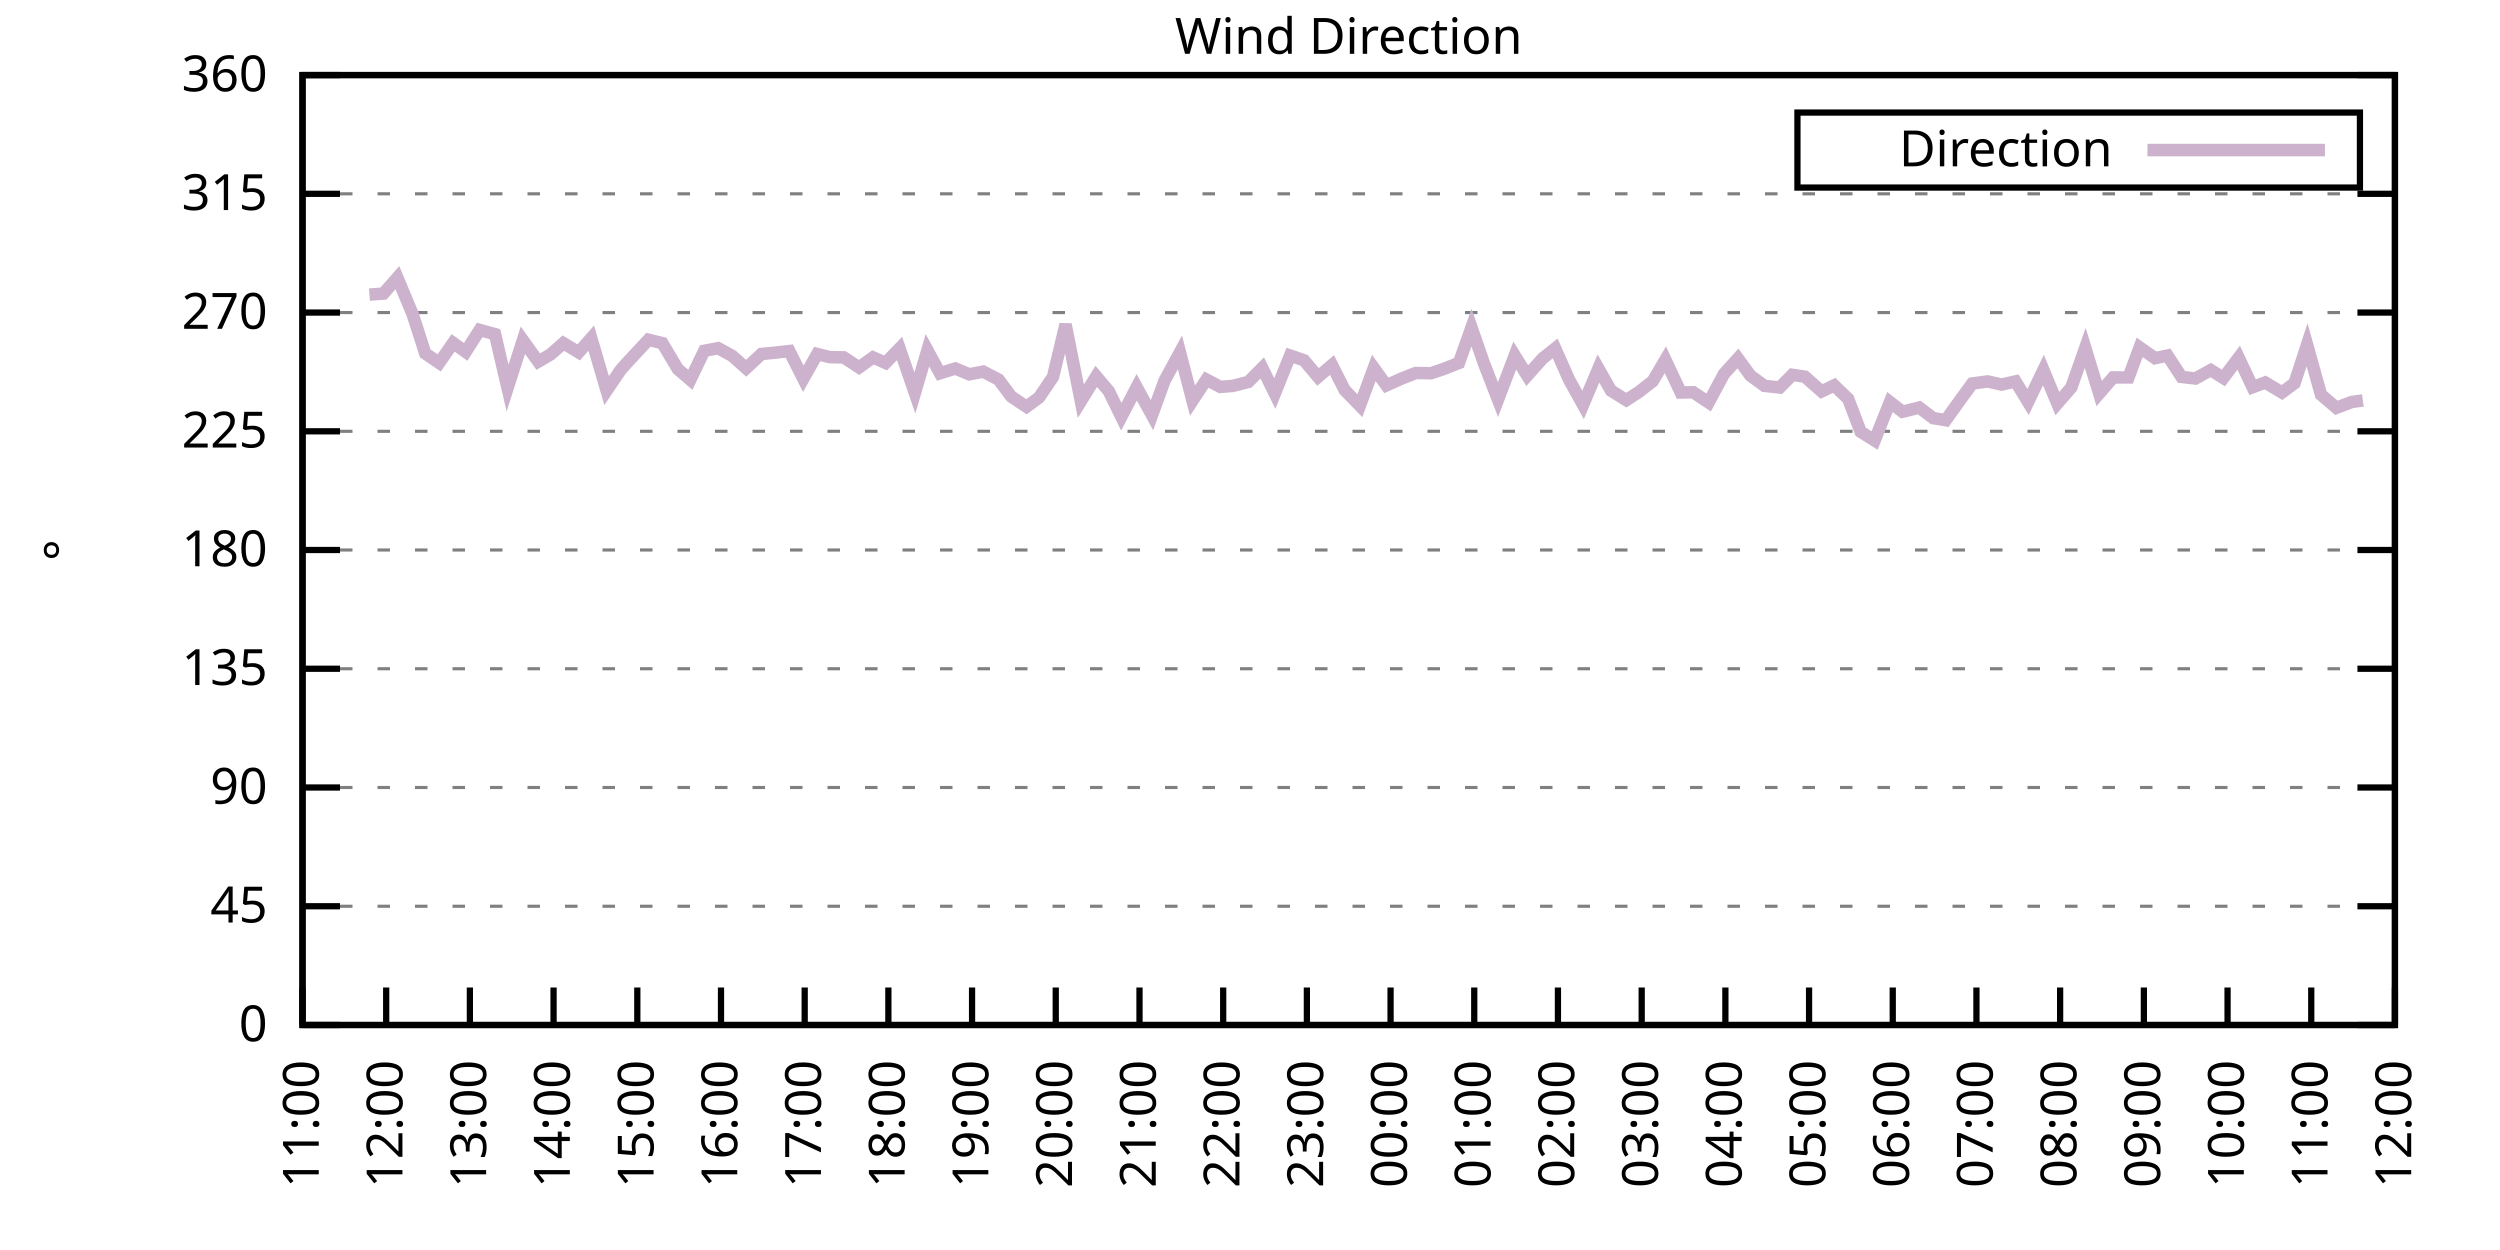
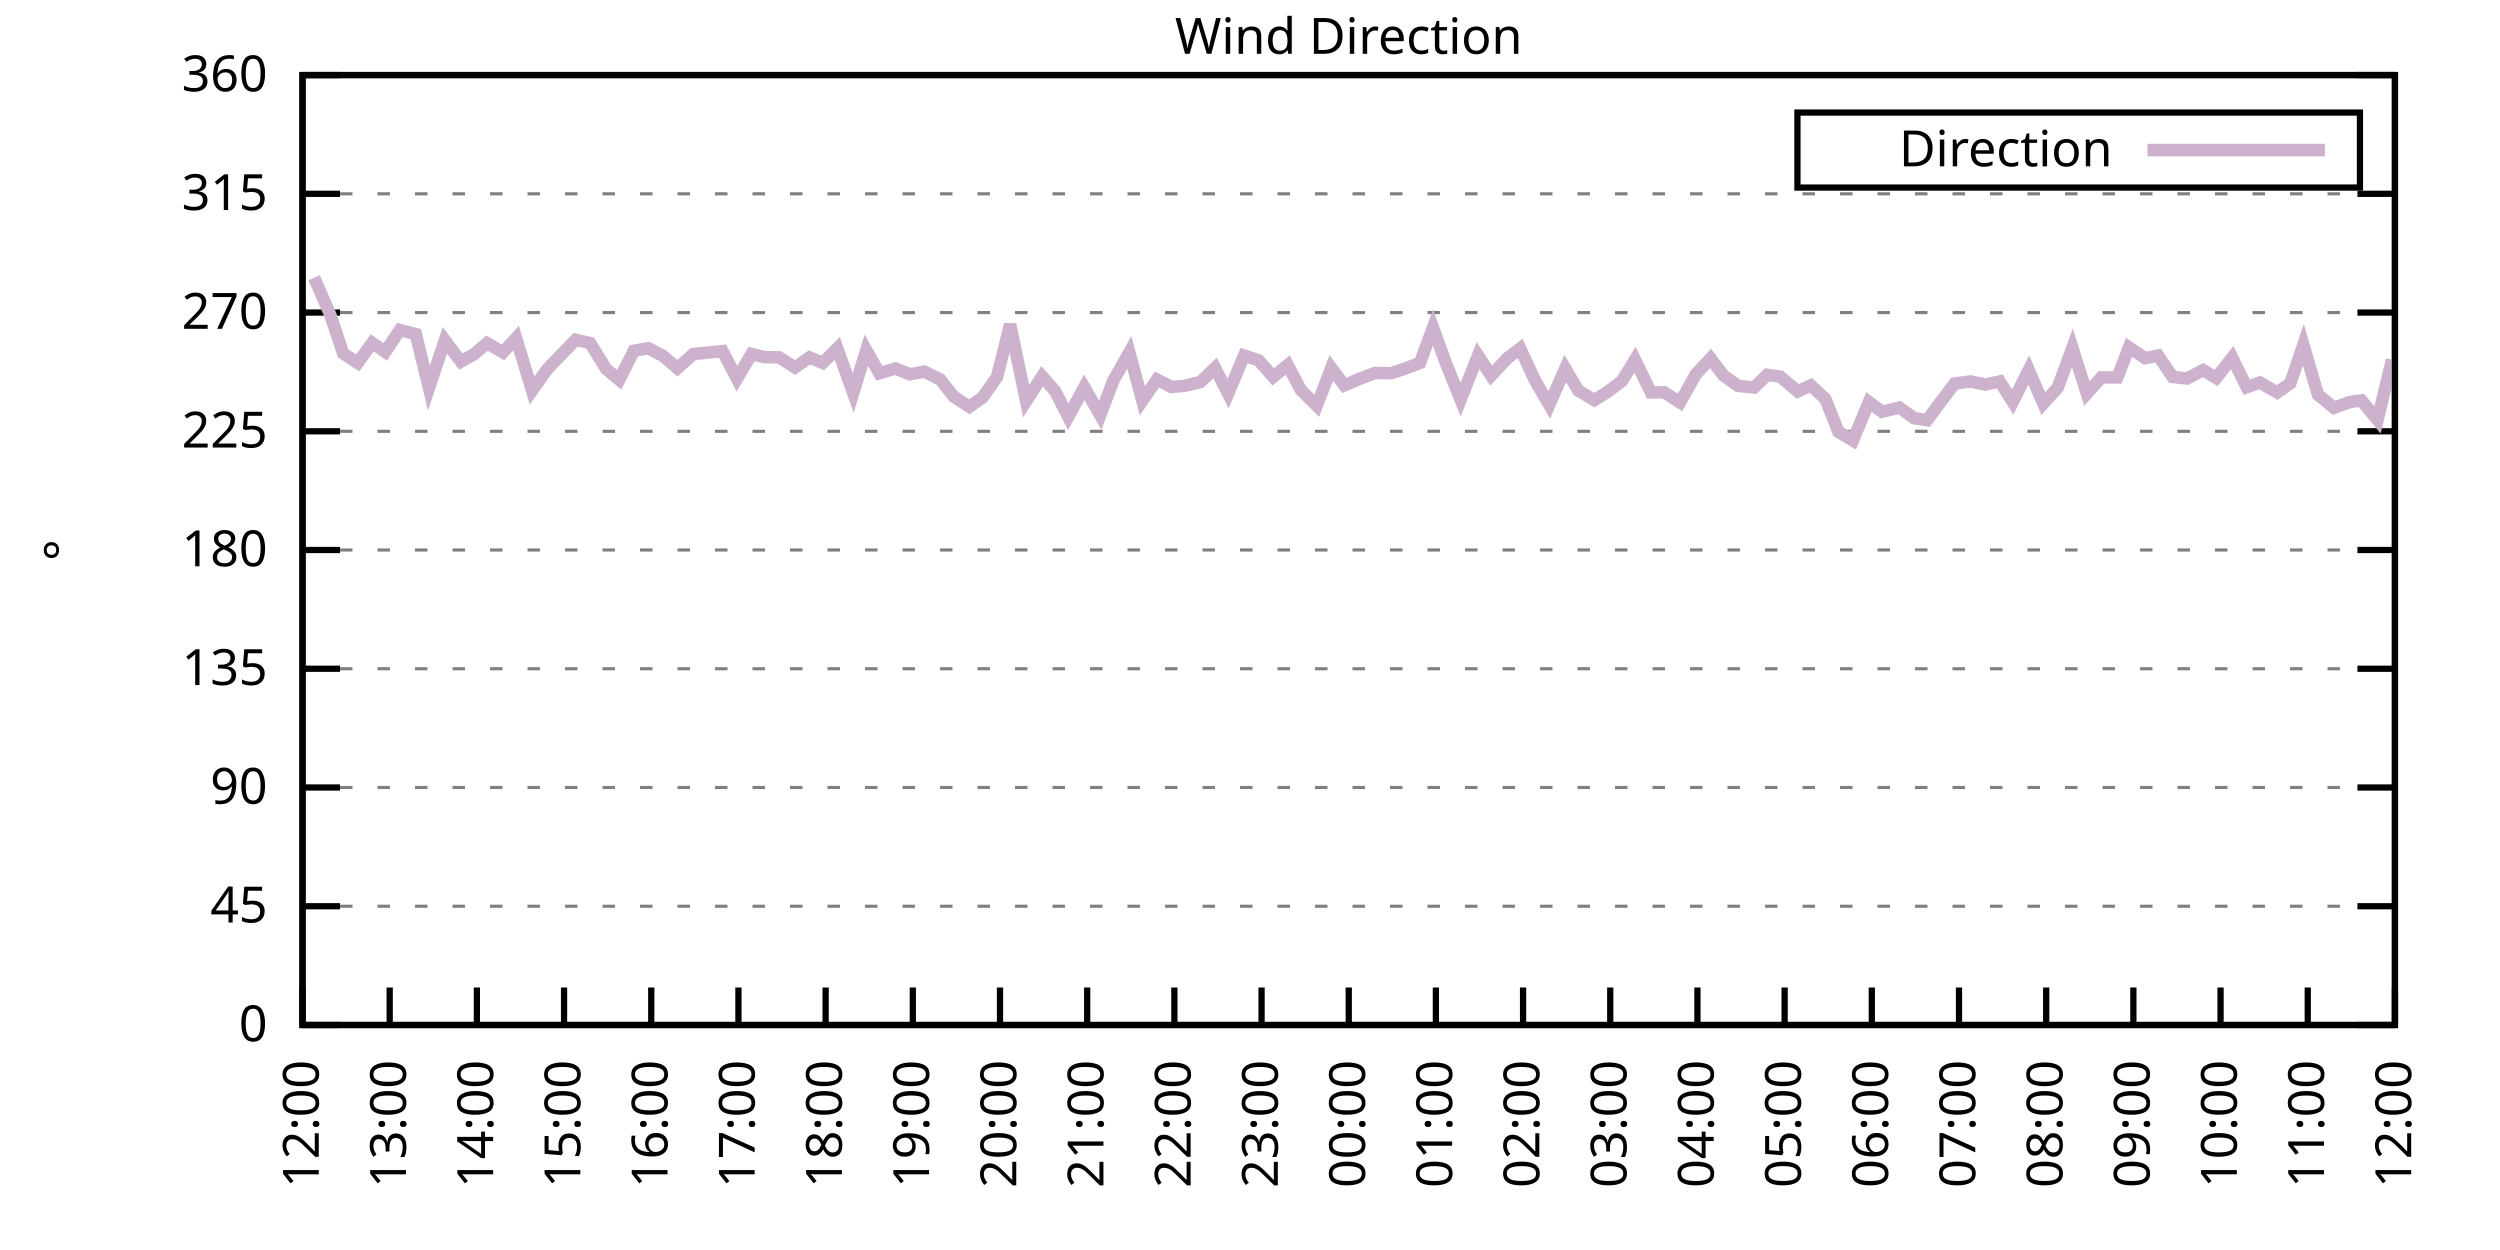
<svg xmlns="http://www.w3.org/2000/svg" xmlns:xlink="http://www.w3.org/1999/xlink" width="400" height="200" viewBox="0 0 400 200">
  <g id="gnuplot_canvas">
    <rect x="0" y="0" width="400" height="200" fill="none" />
    <defs>
      <circle id="gpDot" r="0.5" stroke-width="0.5" stroke="currentColor" />
      <path id="gpPt0" stroke-width="0.333" stroke="currentColor" d="M-1,0 h2 M0,-1 v2" />
      <path id="gpPt1" stroke-width="0.333" stroke="currentColor" d="M-1,-1 L1,1 M1,-1 L-1,1" />
      <path id="gpPt2" stroke-width="0.333" stroke="currentColor" d="M-1,0 L1,0 M0,-1 L0,1 M-1,-1 L1,1 M-1,1 L1,-1" />
      <rect id="gpPt3" stroke-width="0.333" stroke="currentColor" x="-1" y="-1" width="2" height="2" />
      <rect id="gpPt4" stroke-width="0.333" stroke="currentColor" fill="currentColor" x="-1" y="-1" width="2" height="2" />
      <circle id="gpPt5" stroke-width="0.333" stroke="currentColor" cx="0" cy="0" r="1" />
      <use xlink:href="#gpPt5" id="gpPt6" fill="currentColor" stroke="none" />
      <path id="gpPt7" stroke-width="0.333" stroke="currentColor" d="M0,-1.33 L-1.33,0.67 L1.33,0.67 z" />
      <use xlink:href="#gpPt7" id="gpPt8" fill="currentColor" stroke="none" />
      <use xlink:href="#gpPt7" id="gpPt9" stroke="currentColor" transform="rotate(180)" />
      <use xlink:href="#gpPt9" id="gpPt10" fill="currentColor" stroke="none" />
      <use xlink:href="#gpPt3" id="gpPt11" stroke="currentColor" transform="rotate(45)" />
      <use xlink:href="#gpPt11" id="gpPt12" fill="currentColor" stroke="none" />
      <path id="gpPt13" stroke-width="0.333" stroke="currentColor" d="M0,1.330 L1.265,0.411 L0.782,-1.067 L-0.782,-1.076 L-1.265,0.411 z" />
      <use xlink:href="#gpPt13" id="gpPt14" fill="currentColor" stroke="none" />
      <filter id="textbox" filterUnits="objectBoundingBox" x="0" y="0" height="1" width="1">
        <feFlood flood-color="white" flood-opacity="1" result="bgnd" />
        <feComposite in="SourceGraphic" in2="bgnd" operator="atop" />
      </filter>
      <filter id="greybox" filterUnits="objectBoundingBox" x="0" y="0" height="1" width="1">
        <feFlood flood-color="lightgrey" flood-opacity="1" result="grey" />
        <feComposite in="SourceGraphic" in2="grey" operator="atop" />
      </filter>
    </defs>
    <g fill="none" color="white" stroke="currentColor" stroke-width="1.00" stroke-linecap="butt" stroke-linejoin="miter">
</g>
    <g fill="none" color="black" stroke="currentColor" stroke-width="1.00" stroke-linecap="butt" stroke-linejoin="miter">
      <g stroke="none" shape-rendering="crispEdges">
        <polygon fill="rgb(255, 255, 255)" points="48.40,164.00 383.18,164.00 383.18,12.02 48.40,12.02 " />
      </g>
    </g>
    <g fill="none" color="black" stroke="currentColor" stroke-width="1.00" stroke-linecap="butt" stroke-linejoin="miter">
</g>
    <g fill="none" color="black" stroke="black" stroke-width="0.50" stroke-linecap="butt" stroke-linejoin="miter">
</g>
    <g fill="none" color="gray" stroke="currentColor" stroke-width="0.50" stroke-linecap="butt" stroke-linejoin="miter">
      <path stroke="gray" stroke-dasharray="2,4" class="gridline" d="M48.40,164.00 L383.19,164.00  " />
    </g>
    <g fill="none" color="gray" stroke="gray" stroke-width="1.00" stroke-linecap="butt" stroke-linejoin="miter">
</g>
    <g fill="none" color="black" stroke="currentColor" stroke-width="1.00" stroke-linecap="butt" stroke-linejoin="miter">
      <path stroke="black" d="M48.40,164.00 L54.40,164.00 M383.19,164.00 L377.19,164.00  " />
      <g transform="translate(42.80,166.60)" stroke="none" fill="black" font-family="Sans" font-size="8.00" text-anchor="end">
        <text>
          <tspan font-family="Sans"> 0</tspan>
        </text>
      </g>
    </g>
    <g fill="none" color="black" stroke="currentColor" stroke-width="1.00" stroke-linecap="butt" stroke-linejoin="miter">
</g>
    <g fill="none" color="black" stroke="black" stroke-width="0.50" stroke-linecap="butt" stroke-linejoin="miter">
</g>
    <g fill="none" color="gray" stroke="currentColor" stroke-width="0.50" stroke-linecap="butt" stroke-linejoin="miter">
      <path stroke="gray" stroke-dasharray="2,4" class="gridline" d="M48.40,145.00 L383.19,145.00  " />
    </g>
    <g fill="none" color="gray" stroke="gray" stroke-width="1.00" stroke-linecap="butt" stroke-linejoin="miter">
</g>
    <g fill="none" color="black" stroke="currentColor" stroke-width="1.00" stroke-linecap="butt" stroke-linejoin="miter">
      <path stroke="black" d="M48.40,145.00 L54.40,145.00 M383.19,145.00 L377.19,145.00  " />
      <g transform="translate(42.80,147.60)" stroke="none" fill="black" font-family="Sans" font-size="8.00" text-anchor="end">
        <text>
          <tspan font-family="Sans"> 45</tspan>
        </text>
      </g>
    </g>
    <g fill="none" color="black" stroke="currentColor" stroke-width="1.00" stroke-linecap="butt" stroke-linejoin="miter">
</g>
    <g fill="none" color="black" stroke="black" stroke-width="0.50" stroke-linecap="butt" stroke-linejoin="miter">
</g>
    <g fill="none" color="gray" stroke="currentColor" stroke-width="0.50" stroke-linecap="butt" stroke-linejoin="miter">
      <path stroke="gray" stroke-dasharray="2,4" class="gridline" d="M48.40,126.00 L383.19,126.00  " />
    </g>
    <g fill="none" color="gray" stroke="gray" stroke-width="1.00" stroke-linecap="butt" stroke-linejoin="miter">
</g>
    <g fill="none" color="black" stroke="currentColor" stroke-width="1.00" stroke-linecap="butt" stroke-linejoin="miter">
      <path stroke="black" d="M48.40,126.00 L54.40,126.00 M383.19,126.00 L377.19,126.00  " />
      <g transform="translate(42.80,128.60)" stroke="none" fill="black" font-family="Sans" font-size="8.00" text-anchor="end">
        <text>
          <tspan font-family="Sans"> 90</tspan>
        </text>
      </g>
    </g>
    <g fill="none" color="black" stroke="currentColor" stroke-width="1.00" stroke-linecap="butt" stroke-linejoin="miter">
</g>
    <g fill="none" color="black" stroke="black" stroke-width="0.50" stroke-linecap="butt" stroke-linejoin="miter">
</g>
    <g fill="none" color="gray" stroke="currentColor" stroke-width="0.50" stroke-linecap="butt" stroke-linejoin="miter">
      <path stroke="gray" stroke-dasharray="2,4" class="gridline" d="M48.40,107.00 L383.19,107.00  " />
    </g>
    <g fill="none" color="gray" stroke="gray" stroke-width="1.00" stroke-linecap="butt" stroke-linejoin="miter">
</g>
    <g fill="none" color="black" stroke="currentColor" stroke-width="1.00" stroke-linecap="butt" stroke-linejoin="miter">
      <path stroke="black" d="M48.40,107.00 L54.40,107.00 M383.19,107.00 L377.19,107.00  " />
      <g transform="translate(42.80,109.60)" stroke="none" fill="black" font-family="Sans" font-size="8.00" text-anchor="end">
        <text>
          <tspan font-family="Sans"> 135</tspan>
        </text>
      </g>
    </g>
    <g fill="none" color="black" stroke="currentColor" stroke-width="1.00" stroke-linecap="butt" stroke-linejoin="miter">
</g>
    <g fill="none" color="black" stroke="black" stroke-width="0.50" stroke-linecap="butt" stroke-linejoin="miter">
</g>
    <g fill="none" color="gray" stroke="currentColor" stroke-width="0.50" stroke-linecap="butt" stroke-linejoin="miter">
      <path stroke="gray" stroke-dasharray="2,4" class="gridline" d="M48.40,88.00 L383.19,88.00  " />
    </g>
    <g fill="none" color="gray" stroke="gray" stroke-width="1.00" stroke-linecap="butt" stroke-linejoin="miter">
</g>
    <g fill="none" color="black" stroke="currentColor" stroke-width="1.00" stroke-linecap="butt" stroke-linejoin="miter">
      <path stroke="black" d="M48.40,88.00 L54.40,88.00 M383.19,88.00 L377.19,88.00  " />
      <g transform="translate(42.80,90.60)" stroke="none" fill="black" font-family="Sans" font-size="8.00" text-anchor="end">
        <text>
          <tspan font-family="Sans"> 180</tspan>
        </text>
      </g>
    </g>
    <g fill="none" color="black" stroke="currentColor" stroke-width="1.00" stroke-linecap="butt" stroke-linejoin="miter">
</g>
    <g fill="none" color="black" stroke="black" stroke-width="0.50" stroke-linecap="butt" stroke-linejoin="miter">
</g>
    <g fill="none" color="gray" stroke="currentColor" stroke-width="0.50" stroke-linecap="butt" stroke-linejoin="miter">
      <path stroke="gray" stroke-dasharray="2,4" class="gridline" d="M48.40,69.01 L383.19,69.01  " />
    </g>
    <g fill="none" color="gray" stroke="gray" stroke-width="1.00" stroke-linecap="butt" stroke-linejoin="miter">
</g>
    <g fill="none" color="black" stroke="currentColor" stroke-width="1.00" stroke-linecap="butt" stroke-linejoin="miter">
      <path stroke="black" d="M48.40,69.01 L54.40,69.01 M383.19,69.01 L377.19,69.01  " />
      <g transform="translate(42.80,71.61)" stroke="none" fill="black" font-family="Sans" font-size="8.00" text-anchor="end">
        <text>
          <tspan font-family="Sans"> 225</tspan>
        </text>
      </g>
    </g>
    <g fill="none" color="black" stroke="currentColor" stroke-width="1.00" stroke-linecap="butt" stroke-linejoin="miter">
</g>
    <g fill="none" color="black" stroke="black" stroke-width="0.50" stroke-linecap="butt" stroke-linejoin="miter">
</g>
    <g fill="none" color="gray" stroke="currentColor" stroke-width="0.50" stroke-linecap="butt" stroke-linejoin="miter">
      <path stroke="gray" stroke-dasharray="2,4" class="gridline" d="M48.40,50.01 L383.19,50.01  " />
    </g>
    <g fill="none" color="gray" stroke="gray" stroke-width="1.00" stroke-linecap="butt" stroke-linejoin="miter">
</g>
    <g fill="none" color="black" stroke="currentColor" stroke-width="1.00" stroke-linecap="butt" stroke-linejoin="miter">
      <path stroke="black" d="M48.40,50.01 L54.40,50.01 M383.19,50.01 L377.19,50.01  " />
      <g transform="translate(42.80,52.61)" stroke="none" fill="black" font-family="Sans" font-size="8.00" text-anchor="end">
        <text>
          <tspan font-family="Sans"> 270</tspan>
        </text>
      </g>
    </g>
    <g fill="none" color="black" stroke="currentColor" stroke-width="1.00" stroke-linecap="butt" stroke-linejoin="miter">
</g>
    <g fill="none" color="black" stroke="black" stroke-width="0.50" stroke-linecap="butt" stroke-linejoin="miter">
</g>
    <g fill="none" color="gray" stroke="currentColor" stroke-width="0.50" stroke-linecap="butt" stroke-linejoin="miter">
      <path stroke="gray" stroke-dasharray="2,4" class="gridline" d="M48.40,31.01 L383.19,31.01  " />
    </g>
    <g fill="none" color="gray" stroke="gray" stroke-width="1.00" stroke-linecap="butt" stroke-linejoin="miter">
</g>
    <g fill="none" color="black" stroke="currentColor" stroke-width="1.00" stroke-linecap="butt" stroke-linejoin="miter">
      <path stroke="black" d="M48.40,31.01 L54.40,31.01 M383.19,31.01 L377.19,31.01  " />
      <g transform="translate(42.80,33.61)" stroke="none" fill="black" font-family="Sans" font-size="8.00" text-anchor="end">
        <text>
          <tspan font-family="Sans"> 315</tspan>
        </text>
      </g>
    </g>
    <g fill="none" color="black" stroke="currentColor" stroke-width="1.00" stroke-linecap="butt" stroke-linejoin="miter">
</g>
    <g fill="none" color="black" stroke="black" stroke-width="0.50" stroke-linecap="butt" stroke-linejoin="miter">
</g>
    <g fill="none" color="gray" stroke="currentColor" stroke-width="0.50" stroke-linecap="butt" stroke-linejoin="miter">
      <path stroke="gray" stroke-dasharray="2,4" class="gridline" d="M48.40,12.01 L383.19,12.01  " />
    </g>
    <g fill="none" color="gray" stroke="gray" stroke-width="1.00" stroke-linecap="butt" stroke-linejoin="miter">
</g>
    <g fill="none" color="black" stroke="currentColor" stroke-width="1.00" stroke-linecap="butt" stroke-linejoin="miter">
      <path stroke="black" d="M48.40,12.01 L54.40,12.01 M383.19,12.01 L377.19,12.01  " />
      <g transform="translate(42.80,14.61)" stroke="none" fill="black" font-family="Sans" font-size="8.00" text-anchor="end">
        <text>
          <tspan font-family="Sans"> 360</tspan>
        </text>
      </g>
    </g>
    <g fill="none" color="black" stroke="currentColor" stroke-width="1.00" stroke-linecap="butt" stroke-linejoin="miter">
      <path stroke="black" d="M48.40,164.00 L48.40,158.00  " />
      <g transform="translate(51.00,169.60) rotate(270.00)" stroke="none" fill="black" font-family="Sans" font-size="8.00" text-anchor="end">
        <text>
-           <tspan font-family="Sans">11:00</tspan>
-         </text>
-       </g>
-     </g>
-     <g fill="none" color="black" stroke="currentColor" stroke-width="1.00" stroke-linecap="butt" stroke-linejoin="miter">
-       <path stroke="black" d="M61.79,164.00 L61.79,158.00  " />
-       <g transform="translate(64.39,169.60) rotate(270.00)" stroke="none" fill="black" font-family="Sans" font-size="8.00" text-anchor="end">
-         <text>
          <tspan font-family="Sans">12:00</tspan>
        </text>
      </g>
    </g>
    <g fill="none" color="black" stroke="currentColor" stroke-width="1.00" stroke-linecap="butt" stroke-linejoin="miter">
-       <path stroke="black" d="M75.18,164.00 L75.18,158.00  " />
-       <g transform="translate(77.78,169.60) rotate(270.00)" stroke="none" fill="black" font-family="Sans" font-size="8.00" text-anchor="end">
+       <path stroke="black" d="M62.35,164.00 L62.35,158.00  " />
+       <g transform="translate(64.95,169.60) rotate(270.00)" stroke="none" fill="black" font-family="Sans" font-size="8.00" text-anchor="end">
        <text>
          <tspan font-family="Sans">13:00</tspan>
        </text>
      </g>
    </g>
    <g fill="none" color="black" stroke="currentColor" stroke-width="1.00" stroke-linecap="butt" stroke-linejoin="miter">
-       <path stroke="black" d="M88.57,164.00 L88.57,158.00  " />
-       <g transform="translate(91.17,169.60) rotate(270.00)" stroke="none" fill="black" font-family="Sans" font-size="8.00" text-anchor="end">
+       <path stroke="black" d="M76.30,164.00 L76.30,158.00  " />
+       <g transform="translate(78.90,169.60) rotate(270.00)" stroke="none" fill="black" font-family="Sans" font-size="8.00" text-anchor="end">
        <text>
          <tspan font-family="Sans">14:00</tspan>
        </text>
      </g>
    </g>
    <g fill="none" color="black" stroke="currentColor" stroke-width="1.00" stroke-linecap="butt" stroke-linejoin="miter">
-       <path stroke="black" d="M101.97,164.00 L101.97,158.00  " />
-       <g transform="translate(104.57,169.60) rotate(270.00)" stroke="none" fill="black" font-family="Sans" font-size="8.00" text-anchor="end">
+       <path stroke="black" d="M90.25,164.00 L90.25,158.00  " />
+       <g transform="translate(92.85,169.60) rotate(270.00)" stroke="none" fill="black" font-family="Sans" font-size="8.00" text-anchor="end">
        <text>
          <tspan font-family="Sans">15:00</tspan>
        </text>
      </g>
    </g>
    <g fill="none" color="black" stroke="currentColor" stroke-width="1.00" stroke-linecap="butt" stroke-linejoin="miter">
-       <path stroke="black" d="M115.36,164.00 L115.36,158.00  " />
-       <g transform="translate(117.96,169.60) rotate(270.00)" stroke="none" fill="black" font-family="Sans" font-size="8.00" text-anchor="end">
+       <path stroke="black" d="M104.20,164.00 L104.20,158.00  " />
+       <g transform="translate(106.80,169.60) rotate(270.00)" stroke="none" fill="black" font-family="Sans" font-size="8.00" text-anchor="end">
        <text>
          <tspan font-family="Sans">16:00</tspan>
        </text>
      </g>
    </g>
    <g fill="none" color="black" stroke="currentColor" stroke-width="1.00" stroke-linecap="butt" stroke-linejoin="miter">
-       <path stroke="black" d="M128.75,164.00 L128.75,158.00  " />
-       <g transform="translate(131.35,169.60) rotate(270.00)" stroke="none" fill="black" font-family="Sans" font-size="8.00" text-anchor="end">
+       <path stroke="black" d="M118.15,164.00 L118.15,158.00  " />
+       <g transform="translate(120.75,169.60) rotate(270.00)" stroke="none" fill="black" font-family="Sans" font-size="8.00" text-anchor="end">
        <text>
          <tspan font-family="Sans">17:00</tspan>
        </text>
      </g>
    </g>
    <g fill="none" color="black" stroke="currentColor" stroke-width="1.00" stroke-linecap="butt" stroke-linejoin="miter">
-       <path stroke="black" d="M142.14,164.00 L142.14,158.00  " />
-       <g transform="translate(144.74,169.60) rotate(270.00)" stroke="none" fill="black" font-family="Sans" font-size="8.00" text-anchor="end">
+       <path stroke="black" d="M132.10,164.00 L132.10,158.00  " />
+       <g transform="translate(134.70,169.60) rotate(270.00)" stroke="none" fill="black" font-family="Sans" font-size="8.00" text-anchor="end">
        <text>
          <tspan font-family="Sans">18:00</tspan>
        </text>
      </g>
    </g>
    <g fill="none" color="black" stroke="currentColor" stroke-width="1.00" stroke-linecap="butt" stroke-linejoin="miter">
-       <path stroke="black" d="M155.53,164.00 L155.53,158.00  " />
-       <g transform="translate(158.13,169.60) rotate(270.00)" stroke="none" fill="black" font-family="Sans" font-size="8.00" text-anchor="end">
+       <path stroke="black" d="M146.05,164.00 L146.05,158.00  " />
+       <g transform="translate(148.65,169.60) rotate(270.00)" stroke="none" fill="black" font-family="Sans" font-size="8.00" text-anchor="end">
        <text>
          <tspan font-family="Sans">19:00</tspan>
        </text>
      </g>
    </g>
    <g fill="none" color="black" stroke="currentColor" stroke-width="1.00" stroke-linecap="butt" stroke-linejoin="miter">
-       <path stroke="black" d="M168.92,164.00 L168.92,158.00  " />
-       <g transform="translate(171.52,169.60) rotate(270.00)" stroke="none" fill="black" font-family="Sans" font-size="8.00" text-anchor="end">
+       <path stroke="black" d="M160.00,164.00 L160.00,158.00  " />
+       <g transform="translate(162.60,169.60) rotate(270.00)" stroke="none" fill="black" font-family="Sans" font-size="8.00" text-anchor="end">
        <text>
          <tspan font-family="Sans">20:00</tspan>
        </text>
      </g>
    </g>
    <g fill="none" color="black" stroke="currentColor" stroke-width="1.00" stroke-linecap="butt" stroke-linejoin="miter">
-       <path stroke="black" d="M182.32,164.00 L182.32,158.00  " />
-       <g transform="translate(184.92,169.60) rotate(270.00)" stroke="none" fill="black" font-family="Sans" font-size="8.00" text-anchor="end">
+       <path stroke="black" d="M173.95,164.00 L173.95,158.00  " />
+       <g transform="translate(176.55,169.60) rotate(270.00)" stroke="none" fill="black" font-family="Sans" font-size="8.00" text-anchor="end">
        <text>
          <tspan font-family="Sans">21:00</tspan>
        </text>
      </g>
    </g>
    <g fill="none" color="black" stroke="currentColor" stroke-width="1.00" stroke-linecap="butt" stroke-linejoin="miter">
-       <path stroke="black" d="M195.71,164.00 L195.71,158.00  " />
-       <g transform="translate(198.31,169.60) rotate(270.00)" stroke="none" fill="black" font-family="Sans" font-size="8.00" text-anchor="end">
+       <path stroke="black" d="M187.90,164.00 L187.90,158.00  " />
+       <g transform="translate(190.50,169.60) rotate(270.00)" stroke="none" fill="black" font-family="Sans" font-size="8.00" text-anchor="end">
        <text>
          <tspan font-family="Sans">22:00</tspan>
        </text>
      </g>
    </g>
    <g fill="none" color="black" stroke="currentColor" stroke-width="1.00" stroke-linecap="butt" stroke-linejoin="miter">
-       <path stroke="black" d="M209.10,164.00 L209.10,158.00  " />
-       <g transform="translate(211.70,169.60) rotate(270.00)" stroke="none" fill="black" font-family="Sans" font-size="8.00" text-anchor="end">
+       <path stroke="black" d="M201.85,164.00 L201.85,158.00  " />
+       <g transform="translate(204.45,169.60) rotate(270.00)" stroke="none" fill="black" font-family="Sans" font-size="8.00" text-anchor="end">
        <text>
          <tspan font-family="Sans">23:00</tspan>
        </text>
      </g>
    </g>
    <g fill="none" color="black" stroke="currentColor" stroke-width="1.00" stroke-linecap="butt" stroke-linejoin="miter">
-       <path stroke="black" d="M222.49,164.00 L222.49,158.00  " />
-       <g transform="translate(225.09,169.60) rotate(270.00)" stroke="none" fill="black" font-family="Sans" font-size="8.00" text-anchor="end">
+       <path stroke="black" d="M215.80,164.00 L215.80,158.00  " />
+       <g transform="translate(218.40,169.60) rotate(270.00)" stroke="none" fill="black" font-family="Sans" font-size="8.00" text-anchor="end">
        <text>
          <tspan font-family="Sans">00:00</tspan>
        </text>
      </g>
    </g>
    <g fill="none" color="black" stroke="currentColor" stroke-width="1.00" stroke-linecap="butt" stroke-linejoin="miter">
-       <path stroke="black" d="M235.88,164.00 L235.88,158.00  " />
-       <g transform="translate(238.48,169.60) rotate(270.00)" stroke="none" fill="black" font-family="Sans" font-size="8.00" text-anchor="end">
+       <path stroke="black" d="M229.74,164.00 L229.74,158.00  " />
+       <g transform="translate(232.34,169.60) rotate(270.00)" stroke="none" fill="black" font-family="Sans" font-size="8.00" text-anchor="end">
        <text>
          <tspan font-family="Sans">01:00</tspan>
        </text>
      </g>
    </g>
    <g fill="none" color="black" stroke="currentColor" stroke-width="1.00" stroke-linecap="butt" stroke-linejoin="miter">
-       <path stroke="black" d="M249.27,164.00 L249.27,158.00  " />
-       <g transform="translate(251.87,169.60) rotate(270.00)" stroke="none" fill="black" font-family="Sans" font-size="8.00" text-anchor="end">
+       <path stroke="black" d="M243.69,164.00 L243.69,158.00  " />
+       <g transform="translate(246.29,169.60) rotate(270.00)" stroke="none" fill="black" font-family="Sans" font-size="8.00" text-anchor="end">
        <text>
          <tspan font-family="Sans">02:00</tspan>
        </text>
      </g>
    </g>
    <g fill="none" color="black" stroke="currentColor" stroke-width="1.00" stroke-linecap="butt" stroke-linejoin="miter">
-       <path stroke="black" d="M262.67,164.00 L262.67,158.00  " />
-       <g transform="translate(265.27,169.60) rotate(270.00)" stroke="none" fill="black" font-family="Sans" font-size="8.00" text-anchor="end">
+       <path stroke="black" d="M257.64,164.00 L257.64,158.00  " />
+       <g transform="translate(260.24,169.60) rotate(270.00)" stroke="none" fill="black" font-family="Sans" font-size="8.00" text-anchor="end">
        <text>
          <tspan font-family="Sans">03:00</tspan>
        </text>
      </g>
    </g>
    <g fill="none" color="black" stroke="currentColor" stroke-width="1.00" stroke-linecap="butt" stroke-linejoin="miter">
-       <path stroke="black" d="M276.06,164.00 L276.06,158.00  " />
-       <g transform="translate(278.66,169.60) rotate(270.00)" stroke="none" fill="black" font-family="Sans" font-size="8.00" text-anchor="end">
+       <path stroke="black" d="M271.59,164.00 L271.59,158.00  " />
+       <g transform="translate(274.19,169.60) rotate(270.00)" stroke="none" fill="black" font-family="Sans" font-size="8.00" text-anchor="end">
        <text>
          <tspan font-family="Sans">04:00</tspan>
        </text>
      </g>
    </g>
    <g fill="none" color="black" stroke="currentColor" stroke-width="1.00" stroke-linecap="butt" stroke-linejoin="miter">
-       <path stroke="black" d="M289.45,164.00 L289.45,158.00  " />
-       <g transform="translate(292.05,169.60) rotate(270.00)" stroke="none" fill="black" font-family="Sans" font-size="8.00" text-anchor="end">
+       <path stroke="black" d="M285.54,164.00 L285.54,158.00  " />
+       <g transform="translate(288.14,169.60) rotate(270.00)" stroke="none" fill="black" font-family="Sans" font-size="8.00" text-anchor="end">
        <text>
          <tspan font-family="Sans">05:00</tspan>
        </text>
      </g>
    </g>
    <g fill="none" color="black" stroke="currentColor" stroke-width="1.00" stroke-linecap="butt" stroke-linejoin="miter">
-       <path stroke="black" d="M302.84,164.00 L302.84,158.00  " />
-       <g transform="translate(305.44,169.60) rotate(270.00)" stroke="none" fill="black" font-family="Sans" font-size="8.00" text-anchor="end">
+       <path stroke="black" d="M299.49,164.00 L299.49,158.00  " />
+       <g transform="translate(302.09,169.60) rotate(270.00)" stroke="none" fill="black" font-family="Sans" font-size="8.00" text-anchor="end">
        <text>
          <tspan font-family="Sans">06:00</tspan>
        </text>
      </g>
    </g>
    <g fill="none" color="black" stroke="currentColor" stroke-width="1.00" stroke-linecap="butt" stroke-linejoin="miter">
-       <path stroke="black" d="M316.23,164.00 L316.23,158.00  " />
-       <g transform="translate(318.83,169.60) rotate(270.00)" stroke="none" fill="black" font-family="Sans" font-size="8.00" text-anchor="end">
+       <path stroke="black" d="M313.44,164.00 L313.44,158.00  " />
+       <g transform="translate(316.04,169.60) rotate(270.00)" stroke="none" fill="black" font-family="Sans" font-size="8.00" text-anchor="end">
        <text>
          <tspan font-family="Sans">07:00</tspan>
        </text>
      </g>
    </g>
    <g fill="none" color="black" stroke="currentColor" stroke-width="1.00" stroke-linecap="butt" stroke-linejoin="miter">
-       <path stroke="black" d="M329.62,164.00 L329.62,158.00  " />
-       <g transform="translate(332.22,169.60) rotate(270.00)" stroke="none" fill="black" font-family="Sans" font-size="8.00" text-anchor="end">
+       <path stroke="black" d="M327.39,164.00 L327.39,158.00  " />
+       <g transform="translate(329.99,169.60) rotate(270.00)" stroke="none" fill="black" font-family="Sans" font-size="8.00" text-anchor="end">
        <text>
          <tspan font-family="Sans">08:00</tspan>
        </text>
      </g>
    </g>
    <g fill="none" color="black" stroke="currentColor" stroke-width="1.00" stroke-linecap="butt" stroke-linejoin="miter">
-       <path stroke="black" d="M343.02,164.00 L343.02,158.00  " />
-       <g transform="translate(345.62,169.60) rotate(270.00)" stroke="none" fill="black" font-family="Sans" font-size="8.00" text-anchor="end">
+       <path stroke="black" d="M341.34,164.00 L341.34,158.00  " />
+       <g transform="translate(343.94,169.60) rotate(270.00)" stroke="none" fill="black" font-family="Sans" font-size="8.00" text-anchor="end">
        <text>
          <tspan font-family="Sans">09:00</tspan>
        </text>
      </g>
    </g>
    <g fill="none" color="black" stroke="currentColor" stroke-width="1.00" stroke-linecap="butt" stroke-linejoin="miter">
-       <path stroke="black" d="M356.41,164.00 L356.41,158.00  " />
-       <g transform="translate(359.01,169.60) rotate(270.00)" stroke="none" fill="black" font-family="Sans" font-size="8.00" text-anchor="end">
+       <path stroke="black" d="M355.29,164.00 L355.29,158.00  " />
+       <g transform="translate(357.89,169.60) rotate(270.00)" stroke="none" fill="black" font-family="Sans" font-size="8.00" text-anchor="end">
        <text>
          <tspan font-family="Sans">10:00</tspan>
        </text>
      </g>
    </g>
    <g fill="none" color="black" stroke="currentColor" stroke-width="1.00" stroke-linecap="butt" stroke-linejoin="miter">
-       <path stroke="black" d="M369.80,164.00 L369.80,158.00  " />
-       <g transform="translate(372.40,169.60) rotate(270.00)" stroke="none" fill="black" font-family="Sans" font-size="8.00" text-anchor="end">
+       <path stroke="black" d="M369.24,164.00 L369.24,158.00  " />
+       <g transform="translate(371.84,169.60) rotate(270.00)" stroke="none" fill="black" font-family="Sans" font-size="8.00" text-anchor="end">
        <text>
          <tspan font-family="Sans">11:00</tspan>
        </text>
      </g>
    </g>
    <g fill="none" color="black" stroke="currentColor" stroke-width="1.00" stroke-linecap="butt" stroke-linejoin="miter">
      <path stroke="black" d="M383.19,164.00 L383.19,158.00  " />
      <g transform="translate(385.79,169.60) rotate(270.00)" stroke="none" fill="black" font-family="Sans" font-size="8.00" text-anchor="end">
        <text>
          <tspan font-family="Sans">12:00</tspan>
        </text>
      </g>
    </g>
    <g fill="none" color="black" stroke="currentColor" stroke-width="1.00" stroke-linecap="butt" stroke-linejoin="miter">
</g>
    <g fill="none" color="black" stroke="currentColor" stroke-width="1.00" stroke-linecap="butt" stroke-linejoin="miter">
      <path stroke="black" d="M48.40,12.01 L48.40,164.00 L383.19,164.00 L383.19,12.01 L48.40,12.01 Z  " />
    </g>
    <g fill="none" color="black" stroke="currentColor" stroke-width="1.00" stroke-linecap="butt" stroke-linejoin="miter">
</g>
    <g fill="none" color="black" stroke="currentColor" stroke-width="1.00" stroke-linecap="butt" stroke-linejoin="miter">
      <path stroke="black" d="M287.59,30.01 L287.59,18.01 L377.59,18.01 L377.59,30.01 L287.59,30.01 Z  " />
    </g>
    <g id="Wind_direction_plot_1">
      <g fill="none" color="white" stroke="black" stroke-width="2.00" stroke-linecap="butt" stroke-linejoin="miter">
</g>
      <g fill="none" color="black" stroke="currentColor" stroke-width="2.00" stroke-linecap="butt" stroke-linejoin="miter">
        <g transform="translate(337.99,26.61)" stroke="none" fill="black" font-family="Sans" font-size="8.00" text-anchor="end">
          <text>
            <tspan font-family="Sans">Direction</tspan>
          </text>
        </g>
      </g>
      <g fill="none" color="black" stroke="currentColor" stroke-width="2.00" stroke-linecap="butt" stroke-linejoin="miter">
-         <path stroke="rgb(204, 178, 204)" d="M343.59,24.01 L371.99,24.01 M59.11,47.14 L61.35,46.97 L63.58,44.43 L66.03,50.30 L68.04,56.55 L70.27,58.07   L72.50,54.86 L74.51,56.30 L76.75,52.79 L79.20,53.47 L81.21,62.08 L83.66,54.44 L86.12,57.86 L88.13,56.68   L90.14,54.90 L92.59,56.38 L94.60,54.10 L97.06,62.50 L99.29,59.21 L100.18,58.20 L103.75,54.36 L105.98,54.90   L108.44,59.04 L110.45,60.77 L112.68,56.13 L114.91,55.71 L117.14,56.93 L119.38,58.92 L121.83,56.64 L124.06,56.42   L126.29,56.17 L128.53,60.60 L130.76,56.64 L132.77,57.14 L135.00,57.18 L137.45,58.79 L139.69,57.18 L141.69,58.07   L143.93,55.75 L146.38,62.88 L148.39,56.04 L150.40,59.72 L152.85,58.96 L155.09,59.89 L157.32,59.46 L159.77,60.73   L161.78,63.43 L164.24,65.08 L166.25,63.60 L168.48,60.31 L170.49,51.91 L172.94,64.19 L175.40,60.22 L177.41,62.59   L179.41,66.68 L181.87,61.96 L184.32,66.43 L186.33,60.90 L188.79,56.38 L190.80,64.11 L193.03,60.73 L195.26,61.91   L197.27,61.74 L199.73,61.11 L201.96,58.87 L203.97,62.97 L206.42,56.89 L208.65,57.65 L210.88,60.31 L213.12,58.41   L215.13,62.38 L217.58,64.91 L219.81,58.87 L221.82,61.66 L224.28,60.56 L226.51,59.68 L228.96,59.72 L230.97,59.04   L233.43,58.07 L235.44,52.41 L237.44,58.16 L239.68,63.94 L242.36,56.89 L244.36,60.10 L246.82,57.35 L248.83,55.75   L251.06,60.77 L253.29,64.78 L255.75,58.96 L257.76,62.50 L260.21,64.02 L262.22,62.72 L264.45,60.98 L266.46,57.56   L268.92,62.80 L270.92,62.76 L273.38,64.40 L275.83,59.84 L278.07,57.35 L280.07,60.10 L282.31,61.74 L284.76,62.00   L286.77,59.97 L288.78,60.27 L291.46,62.63 L293.47,61.66 L295.70,63.81 L297.71,69.09 L299.94,70.48 L302.39,64.32   L304.40,65.88 L307.08,65.21 L309.31,66.90 L311.32,67.23 L313.55,64.11 L315.56,61.36 L318.02,61.03 L320.25,61.53   L322.48,61.03 L324.49,64.32 L326.95,59.21 L329.18,64.57 L331.41,62.00 L333.64,55.66 L335.87,62.97 L338.10,60.39   L340.56,60.39 L342.35,55.58 L344.80,57.31 L346.81,56.89 L349.04,60.31 L351.27,60.56 L353.73,59.21 L355.74,60.48   L358.19,57.23 L360.42,61.96 L362.43,61.20 L365.11,62.80 L367.12,61.32 L369.13,55.16 L371.36,63.14 L373.82,65.25   L376.27,64.32 L378.06,64.07  " />
+         <path stroke="rgb(204, 178, 204)" d="M343.59,24.01 L371.99,24.01 M50.26,44.43 L52.82,50.30 L54.91,56.55 L57.23,58.07 L59.56,54.86 L61.65,56.30   L63.98,52.79 L66.53,53.47 L68.63,62.08 L71.18,54.44 L73.74,57.86 L75.83,56.68 L77.93,54.90 L80.48,56.38   L82.58,54.10 L85.13,62.50 L87.46,59.21 L88.39,58.20 L92.11,54.36 L94.43,54.90 L96.99,59.04 L99.08,60.77   L101.41,56.13 L103.73,55.71 L106.06,56.93 L108.38,58.92 L110.94,56.64 L113.27,56.42 L115.59,56.17 L117.92,60.60   L120.24,56.64 L122.33,57.14 L124.66,57.18 L127.22,58.79 L129.54,57.18 L131.63,58.07 L133.96,55.75 L136.51,62.88   L138.61,56.04 L140.70,59.72 L143.26,58.96 L145.58,59.89 L147.91,59.46 L150.46,60.73 L152.56,63.43 L155.11,65.08   L157.21,63.60 L159.53,60.31 L161.62,51.91 L164.18,64.19 L166.74,60.22 L168.83,62.59 L170.92,66.68 L173.48,61.96   L176.04,66.43 L178.13,60.90 L180.69,56.38 L182.78,64.11 L185.11,60.73 L187.43,61.91 L189.52,61.74 L192.08,61.11   L194.41,58.87 L196.50,62.97 L199.06,56.89 L201.38,57.65 L203.71,60.31 L206.03,58.41 L208.12,62.38 L210.68,64.91   L213.01,58.87 L215.10,61.66 L217.65,60.56 L219.98,59.68 L222.54,59.72 L224.63,59.04 L227.19,58.07 L229.28,52.41   L231.37,58.16 L233.70,63.94 L236.49,56.89 L238.58,60.10 L241.14,57.35 L243.23,55.75 L245.55,60.77 L247.88,64.78   L250.44,58.96 L252.53,62.50 L255.09,64.02 L257.18,62.72 L259.50,60.98 L261.60,57.56 L264.15,62.80 L266.25,62.76   L268.80,64.40 L271.36,59.84 L273.69,57.35 L275.78,60.10 L278.10,61.74 L280.66,62.00 L282.75,59.97 L284.85,60.27   L287.64,62.63 L289.73,61.66 L292.05,63.81 L294.15,69.09 L296.47,70.48 L299.03,64.32 L301.12,65.88 L303.91,65.21   L306.23,66.90 L308.33,67.23 L310.65,64.11 L312.74,61.36 L315.30,61.03 L317.63,61.53 L319.95,61.03 L322.04,64.32   L324.60,59.21 L326.93,64.57 L329.25,62.00 L331.58,55.66 L333.90,62.97 L336.23,60.39 L338.78,60.39 L340.64,55.58   L343.20,57.31 L345.29,56.89 L347.62,60.31 L349.94,60.56 L352.50,59.21 L354.59,60.48 L357.15,57.23 L359.48,61.96   L361.57,61.20 L364.36,62.80 L366.45,61.32 L368.54,55.16 L370.87,63.14 L373.43,65.25 L375.98,64.32 L377.84,64.07   L380.40,67.19 L382.73,57.56  " />
      </g>
    </g>
    <g fill="none" color="black" stroke="currentColor" stroke-width="2.00" stroke-linecap="butt" stroke-linejoin="miter">
</g>
    <g fill="none" color="black" stroke="black" stroke-width="1.00" stroke-linecap="butt" stroke-linejoin="miter">
</g>
    <g fill="none" color="black" stroke="currentColor" stroke-width="1.00" stroke-linecap="butt" stroke-linejoin="miter">
      <path stroke="black" d="M48.40,12.01 L48.40,164.00 L383.19,164.00 L383.19,12.01 L48.40,12.01 Z  " />
      <g transform="translate(12.80,88.01) rotate(270.00)" stroke="none" fill="black" font-family="Sans" font-size="8.00" text-anchor="middle">
        <text>
          <tspan font-family="Sans">°</tspan>
        </text>
      </g>
    </g>
    <g fill="none" color="black" stroke="currentColor" stroke-width="1.00" stroke-linecap="butt" stroke-linejoin="miter">
</g>
    <g fill="none" color="black" stroke="currentColor" stroke-width="1.00" stroke-linecap="butt" stroke-linejoin="miter">
      <g transform="translate(215.79,8.61)" stroke="none" fill="black" font-family="Sans" font-size="8.00" text-anchor="middle">
        <text>
          <tspan font-family="Sans">Wind Direction</tspan>
        </text>
      </g>
    </g>
    <g fill="none" color="black" stroke="currentColor" stroke-width="1.00" stroke-linecap="butt" stroke-linejoin="miter">
</g>
  </g>
</svg>
